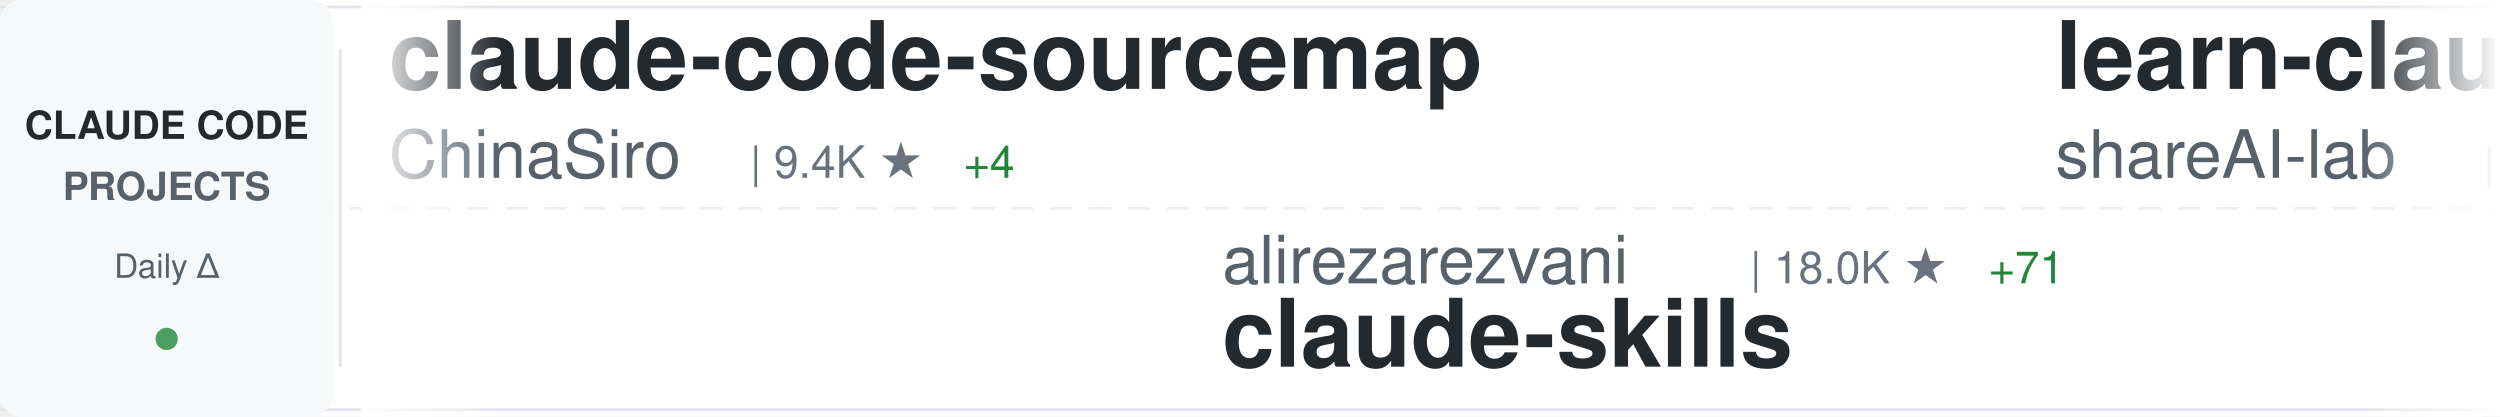
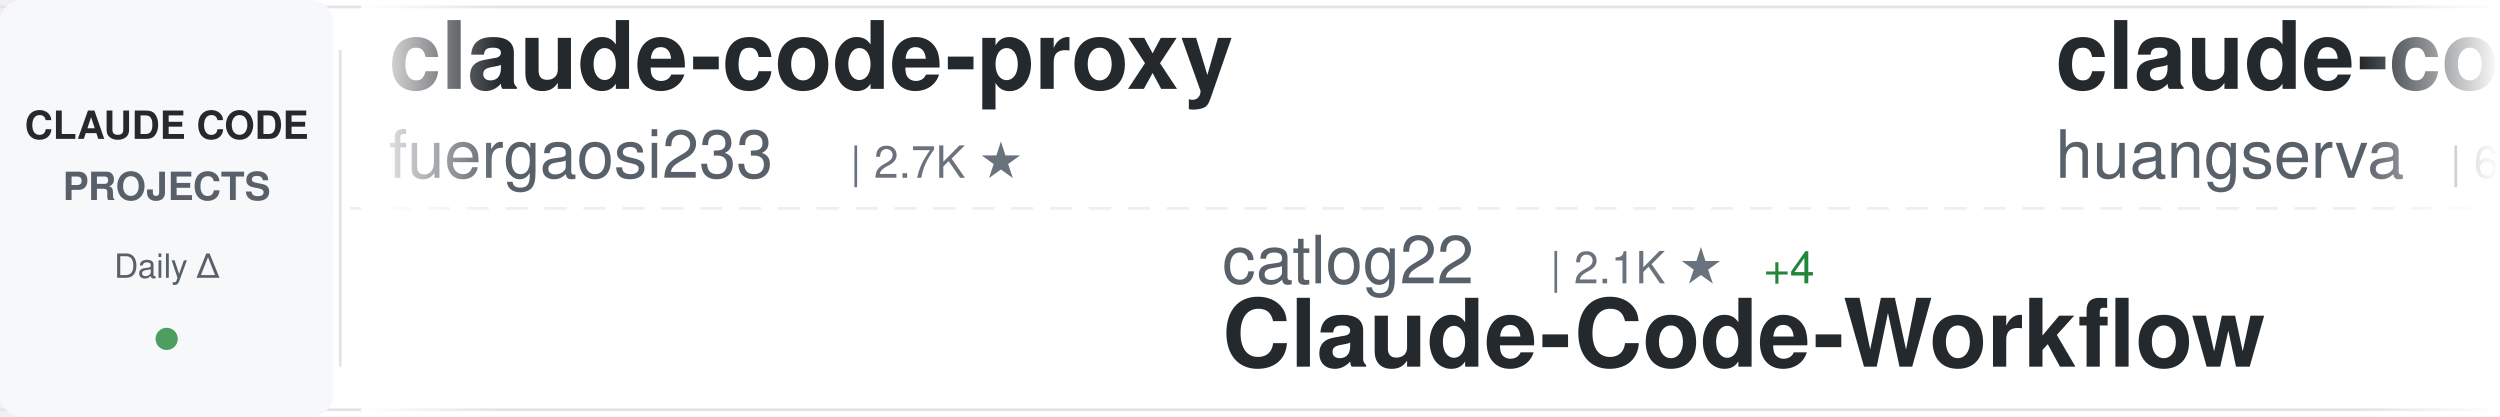
<svg xmlns="http://www.w3.org/2000/svg" width="900" height="150">
  <defs>
    <linearGradient id="awesomeLeftFade" x1="0%" y1="0%" x2="100%" y2="0%">
      <stop offset="0%" style="stop-color:#ffffff;stop-opacity:1" />
      <stop offset="100%" style="stop-color:#ffffff;stop-opacity:0" />
    </linearGradient>
    <linearGradient id="awesomeRightFade" x1="0%" y1="0%" x2="100%" y2="0%">
      <stop offset="0%" style="stop-color:#ffffff;stop-opacity:0" />
      <stop offset="100%" style="stop-color:#ffffff;stop-opacity:1" />
    </linearGradient>
  </defs>
  <rect width="900" height="150" fill="#ffffff" rx="8" />
  <rect x="0" y="2" width="900" height="1" fill="#e1e4e8" />
  <rect x="0" y="147" width="900" height="1" fill="#e1e4e8" />
  <line x1="0" y1="75" x2="900" y2="75" stroke="#e1e4e8" stroke-width="1" stroke-dasharray="8 6" opacity="0.6" />
  <rect x="0" y="0" width="120" height="150" fill="#f6f8fa" rx="8" />
  <text x="60" y="50" font-family="-apple-system, BlinkMacSystemFont, 'Segoe UI', Helvetica, Arial, sans-serif" font-size="14" font-weight="600" fill="#24292e" text-anchor="middle">CLAUDE CODE</text>
  <text x="60" y="72" font-family="-apple-system, BlinkMacSystemFont, 'Segoe UI', Helvetica, Arial, sans-serif" font-size="14" font-weight="600" fill="#586069" text-anchor="middle">PROJECTS</text>
  <text x="60" y="100" font-family="-apple-system, BlinkMacSystemFont, 'Segoe UI', Helvetica, Arial, sans-serif" font-size="12" font-weight="500" fill="#586069" text-anchor="middle">Daily Δ</text>
  <circle cx="60" cy="122" r="4" fill="#22863a" opacity="0.8" />
  <rect x="122" y="18" width="1" height="114" fill="#e1e4e8" />
  <clipPath id="awesomeTickerClip">
    <rect x="130" y="0" width="770" height="150" />
  </clipPath>
  <g clip-path="url(#awesomeTickerClip)">
    <g id="awesomeTickerItems">
      <animateTransform attributeName="transform" attributeType="XML" type="translate" from="0 0" to="-3000 0" dur="54s" repeatCount="indefinite" />
      <g transform="translate(0, 0)">
+         <text x="140" y="32" font-family="-apple-system, BlinkMacSystemFont, 'Segoe UI', Helvetica, Arial, sans-serif" font-size="34" font-weight="600" fill="#24292e">claude-code-proxy</text>
+         <text x="140" y="64" font-family="-apple-system, BlinkMacSystemFont, 'Segoe UI', Helvetica, Arial, sans-serif" font-size="24" font-weight="400" fill="#586069">fuergaosi233</text>
+         <text x="306" y="64" font-family="-apple-system, BlinkMacSystemFont, 'Segoe UI', Helvetica, Arial, sans-serif" font-size="16" font-weight="500" fill="#6a737d">| 2.7K ★</text>
+       </g>
+       <g transform="translate(300, 0)">
+         <text x="140" y="102" font-family="-apple-system, BlinkMacSystemFont, 'Segoe UI', Helvetica, Arial, sans-serif" font-size="24" font-weight="400" fill="#586069">catlog22</text>
+         <text x="258" y="102" font-family="-apple-system, BlinkMacSystemFont, 'Segoe UI', Helvetica, Arial, sans-serif" font-size="16" font-weight="500" fill="#6a737d">| 2.1K ★</text>
+         <text x="335" y="102" font-family="-apple-system, BlinkMacSystemFont, 'Segoe UI', Helvetica, Arial, sans-serif" font-size="16" font-weight="500" fill="#22863a"> +4</text>
+         <text x="140" y="132" font-family="-apple-system, BlinkMacSystemFont, 'Segoe UI', Helvetica, Arial, sans-serif" font-size="34" font-weight="600" fill="#24292e">Claude-Code-Workflow</text>
+       </g>
+       <g transform="translate(600, 0)">
+         <text x="140" y="32" font-family="-apple-system, BlinkMacSystemFont, 'Segoe UI', Helvetica, Arial, sans-serif" font-size="34" font-weight="600" fill="#24292e">claude-code-cli</text>
+         <text x="140" y="64" font-family="-apple-system, BlinkMacSystemFont, 'Segoe UI', Helvetica, Arial, sans-serif" font-size="24" font-weight="400" fill="#586069">huangserva</text>
+         <text x="282" y="64" font-family="-apple-system, BlinkMacSystemFont, 'Segoe UI', Helvetica, Arial, sans-serif" font-size="16" font-weight="500" fill="#6a737d">| 604 ★</text>
+       </g>
+       <g transform="translate(900, 0)">
+         <text x="140" y="102" font-family="-apple-system, BlinkMacSystemFont, 'Segoe UI', Helvetica, Arial, sans-serif" font-size="24" font-weight="400" fill="#586069">edmund-io</text>
+         <text x="270" y="102" font-family="-apple-system, BlinkMacSystemFont, 'Segoe UI', Helvetica, Arial, sans-serif" font-size="16" font-weight="500" fill="#6a737d">| 1.5K ★</text>
+         <text x="140" y="132" font-family="-apple-system, BlinkMacSystemFont, 'Segoe UI', Helvetica, Arial, sans-serif" font-size="34" font-weight="600" fill="#24292e">edmunds-claude-code</text>
+       </g>
+       <g transform="translate(1200, 0)">
+         <text x="140" y="32" font-family="-apple-system, BlinkMacSystemFont, 'Segoe UI', Helvetica, Arial, sans-serif" font-size="34" font-weight="600" fill="#24292e">my-claude-code-setup</text>
+         <text x="140" y="64" font-family="-apple-system, BlinkMacSystemFont, 'Segoe UI', Helvetica, Arial, sans-serif" font-size="24" font-weight="400" fill="#586069">centminmod</text>
+         <text x="282" y="64" font-family="-apple-system, BlinkMacSystemFont, 'Segoe UI', Helvetica, Arial, sans-serif" font-size="16" font-weight="500" fill="#6a737d">| 2.4K ★</text>
+         <text x="359" y="64" font-family="-apple-system, BlinkMacSystemFont, 'Segoe UI', Helvetica, Arial, sans-serif" font-size="16" font-weight="500" fill="#22863a"> +2</text>
+       </g>
+       <g transform="translate(1500, 0)">
+         <text x="140" y="102" font-family="-apple-system, BlinkMacSystemFont, 'Segoe UI', Helvetica, Arial, sans-serif" font-size="24" font-weight="400" fill="#586069">diet103</text>
+         <text x="246" y="102" font-family="-apple-system, BlinkMacSystemFont, 'Segoe UI', Helvetica, Arial, sans-serif" font-size="16" font-weight="500" fill="#6a737d">| 9.7K ★</text>
+         <text x="323" y="102" font-family="-apple-system, BlinkMacSystemFont, 'Segoe UI', Helvetica, Arial, sans-serif" font-size="16" font-weight="500" fill="#22863a"> +3</text>
+         <text x="140" y="132" font-family="-apple-system, BlinkMacSystemFont, 'Segoe UI', Helvetica, Arial, sans-serif" font-size="34" font-weight="600" fill="#24292e">claude-code-infrastructu...</text>
+       </g>
+       <g transform="translate(1800, 0)">
+         <text x="140" y="32" font-family="-apple-system, BlinkMacSystemFont, 'Segoe UI', Helvetica, Arial, sans-serif" font-size="34" font-weight="600" fill="#24292e">ECC</text>
+         <text x="140" y="64" font-family="-apple-system, BlinkMacSystemFont, 'Segoe UI', Helvetica, Arial, sans-serif" font-size="24" font-weight="400" fill="#586069">affaan-m</text>
+         <text x="258" y="64" font-family="-apple-system, BlinkMacSystemFont, 'Segoe UI', Helvetica, Arial, sans-serif" font-size="16" font-weight="500" fill="#6a737d">| 215.2K ★</text>
+         <text x="353" y="64" font-family="-apple-system, BlinkMacSystemFont, 'Segoe UI', Helvetica, Arial, sans-serif" font-size="16" font-weight="500" fill="#22863a"> +667</text>
+       </g>
+       <g transform="translate(2100, 0)">
+         <text x="140" y="102" font-family="-apple-system, BlinkMacSystemFont, 'Segoe UI', Helvetica, Arial, sans-serif" font-size="24" font-weight="400" fill="#586069">lorryjovens-hub</text>
+         <text x="342" y="102" font-family="-apple-system, BlinkMacSystemFont, 'Segoe UI', Helvetica, Arial, sans-serif" font-size="16" font-weight="500" fill="#6a737d">| 1.6K ★</text>
+         <text x="419" y="102" font-family="-apple-system, BlinkMacSystemFont, 'Segoe UI', Helvetica, Arial, sans-serif" font-size="16" font-weight="500" fill="#22863a"> +2</text>
+         <text x="140" y="132" font-family="-apple-system, BlinkMacSystemFont, 'Segoe UI', Helvetica, Arial, sans-serif" font-size="34" font-weight="600" fill="#24292e">claude-code-rust</text>
+       </g>
+       <g transform="translate(2400, 0)">
        <text x="140" y="32" font-family="-apple-system, BlinkMacSystemFont, 'Segoe UI', Helvetica, Arial, sans-serif" font-size="34" font-weight="600" fill="#24292e">claude-code-sourcemap</text>
        <text x="140" y="64" font-family="-apple-system, BlinkMacSystemFont, 'Segoe UI', Helvetica, Arial, sans-serif" font-size="24" font-weight="400" fill="#586069">ChinaSiro</text>
        <text x="270" y="64" font-family="-apple-system, BlinkMacSystemFont, 'Segoe UI', Helvetica, Arial, sans-serif" font-size="16" font-weight="500" fill="#6a737d">| 9.4K ★</text>
        <text x="347" y="64" font-family="-apple-system, BlinkMacSystemFont, 'Segoe UI', Helvetica, Arial, sans-serif" font-size="16" font-weight="500" fill="#22863a"> +4</text>
      </g>
-       <g transform="translate(300, 0)">
-         <text x="140" y="102" font-family="-apple-system, BlinkMacSystemFont, 'Segoe UI', Helvetica, Arial, sans-serif" font-size="24" font-weight="400" fill="#586069">alirezarezvani</text>
-         <text x="330" y="102" font-family="-apple-system, BlinkMacSystemFont, 'Segoe UI', Helvetica, Arial, sans-serif" font-size="16" font-weight="500" fill="#6a737d">| 18.0K ★</text>
-         <text x="416" y="102" font-family="-apple-system, BlinkMacSystemFont, 'Segoe UI', Helvetica, Arial, sans-serif" font-size="16" font-weight="500" fill="#22863a"> +71</text>
-         <text x="140" y="132" font-family="-apple-system, BlinkMacSystemFont, 'Segoe UI', Helvetica, Arial, sans-serif" font-size="34" font-weight="600" fill="#24292e">claude-skills</text>
-       </g>
-       <g transform="translate(600, 0)">
-         <text x="140" y="32" font-family="-apple-system, BlinkMacSystemFont, 'Segoe UI', Helvetica, Arial, sans-serif" font-size="34" font-weight="600" fill="#24292e">learn-claude-code</text>
-         <text x="140" y="64" font-family="-apple-system, BlinkMacSystemFont, 'Segoe UI', Helvetica, Arial, sans-serif" font-size="24" font-weight="400" fill="#586069">shareAI-lab</text>
-         <text x="294" y="64" font-family="-apple-system, BlinkMacSystemFont, 'Segoe UI', Helvetica, Arial, sans-serif" font-size="16" font-weight="500" fill="#6a737d">| 66.4K ★</text>
-         <text x="380" y="64" font-family="-apple-system, BlinkMacSystemFont, 'Segoe UI', Helvetica, Arial, sans-serif" font-size="16" font-weight="500" fill="#22863a"> +101</text>
-       </g>
-       <g transform="translate(900, 0)">
-         <text x="140" y="102" font-family="-apple-system, BlinkMacSystemFont, 'Segoe UI', Helvetica, Arial, sans-serif" font-size="24" font-weight="400" fill="#586069">Njengah</text>
-         <text x="246" y="102" font-family="-apple-system, BlinkMacSystemFont, 'Segoe UI', Helvetica, Arial, sans-serif" font-size="16" font-weight="500" fill="#6a737d">| 1.8K ★</text>
-         <text x="323" y="102" font-family="-apple-system, BlinkMacSystemFont, 'Segoe UI', Helvetica, Arial, sans-serif" font-size="16" font-weight="500" fill="#22863a"> +6</text>
-         <text x="140" y="132" font-family="-apple-system, BlinkMacSystemFont, 'Segoe UI', Helvetica, Arial, sans-serif" font-size="34" font-weight="600" fill="#24292e">claude-code-cheat-sheet</text>
-       </g>
-       <g transform="translate(1200, 0)">
-         <text x="140" y="32" font-family="-apple-system, BlinkMacSystemFont, 'Segoe UI', Helvetica, Arial, sans-serif" font-size="34" font-weight="600" fill="#24292e">ECC</text>
-         <text x="140" y="64" font-family="-apple-system, BlinkMacSystemFont, 'Segoe UI', Helvetica, Arial, sans-serif" font-size="24" font-weight="400" fill="#586069">affaan-m</text>
-         <text x="258" y="64" font-family="-apple-system, BlinkMacSystemFont, 'Segoe UI', Helvetica, Arial, sans-serif" font-size="16" font-weight="500" fill="#6a737d">| 215.1K ★</text>
-         <text x="353" y="64" font-family="-apple-system, BlinkMacSystemFont, 'Segoe UI', Helvetica, Arial, sans-serif" font-size="16" font-weight="500" fill="#22863a"> +671</text>
-       </g>
-       <g transform="translate(1500, 0)">
-         <text x="140" y="102" font-family="-apple-system, BlinkMacSystemFont, 'Segoe UI', Helvetica, Arial, sans-serif" font-size="24" font-weight="400" fill="#586069">AICoderTudou</text>
-         <text x="306" y="102" font-family="-apple-system, BlinkMacSystemFont, 'Segoe UI', Helvetica, Arial, sans-serif" font-size="16" font-weight="500" fill="#6a737d">| 500 ★</text>
-         <text x="140" y="132" font-family="-apple-system, BlinkMacSystemFont, 'Segoe UI', Helvetica, Arial, sans-serif" font-size="34" font-weight="600" fill="#24292e">claude-code-tudou</text>
-       </g>
-       <g transform="translate(1800, 0)">
-         <text x="140" y="32" font-family="-apple-system, BlinkMacSystemFont, 'Segoe UI', Helvetica, Arial, sans-serif" font-size="34" font-weight="600" fill="#24292e">claude-code-hub</text>
-         <text x="140" y="64" font-family="-apple-system, BlinkMacSystemFont, 'Segoe UI', Helvetica, Arial, sans-serif" font-size="24" font-weight="400" fill="#586069">ding113</text>
-         <text x="246" y="64" font-family="-apple-system, BlinkMacSystemFont, 'Segoe UI', Helvetica, Arial, sans-serif" font-size="16" font-weight="500" fill="#6a737d">| 3.1K ★</text>
-         <text x="323" y="64" font-family="-apple-system, BlinkMacSystemFont, 'Segoe UI', Helvetica, Arial, sans-serif" font-size="16" font-weight="500" fill="#22863a"> +11</text>
-       </g>
-       <g transform="translate(2100, 0)">
-         <text x="140" y="102" font-family="-apple-system, BlinkMacSystemFont, 'Segoe UI', Helvetica, Arial, sans-serif" font-size="24" font-weight="400" fill="#586069">pedrohcgs</text>
-         <text x="270" y="102" font-family="-apple-system, BlinkMacSystemFont, 'Segoe UI', Helvetica, Arial, sans-serif" font-size="16" font-weight="500" fill="#6a737d">| 1.3K ★</text>
-         <text x="347" y="102" font-family="-apple-system, BlinkMacSystemFont, 'Segoe UI', Helvetica, Arial, sans-serif" font-size="16" font-weight="500" fill="#22863a"> +2</text>
-         <text x="140" y="132" font-family="-apple-system, BlinkMacSystemFont, 'Segoe UI', Helvetica, Arial, sans-serif" font-size="34" font-weight="600" fill="#24292e">claude-code-my-workflow</text>
-       </g>
-       <g transform="translate(2400, 0)">
-         <text x="140" y="32" font-family="-apple-system, BlinkMacSystemFont, 'Segoe UI', Helvetica, Arial, sans-serif" font-size="34" font-weight="600" fill="#24292e">claude-code-pm-course</text>
-         <text x="140" y="64" font-family="-apple-system, BlinkMacSystemFont, 'Segoe UI', Helvetica, Arial, sans-serif" font-size="24" font-weight="400" fill="#586069">carlvellotti</text>
-         <text x="306" y="64" font-family="-apple-system, BlinkMacSystemFont, 'Segoe UI', Helvetica, Arial, sans-serif" font-size="16" font-weight="500" fill="#6a737d">| 2.1K ★</text>
-       </g>
      <g transform="translate(2700, 0)">
-         <text x="140" y="102" font-family="-apple-system, BlinkMacSystemFont, 'Segoe UI', Helvetica, Arial, sans-serif" font-size="24" font-weight="400" fill="#586069">feiskyer</text>
-         <text x="258" y="102" font-family="-apple-system, BlinkMacSystemFont, 'Segoe UI', Helvetica, Arial, sans-serif" font-size="16" font-weight="500" fill="#6a737d">| 1.6K ★</text>
-         <text x="335" y="102" font-family="-apple-system, BlinkMacSystemFont, 'Segoe UI', Helvetica, Arial, sans-serif" font-size="16" font-weight="500" fill="#22863a"> +1</text>
-         <text x="140" y="132" font-family="-apple-system, BlinkMacSystemFont, 'Segoe UI', Helvetica, Arial, sans-serif" font-size="34" font-weight="600" fill="#24292e">claude-code-settings</text>
+         <text x="140" y="102" font-family="-apple-system, BlinkMacSystemFont, 'Segoe UI', Helvetica, Arial, sans-serif" font-size="24" font-weight="400" fill="#586069">KPR111</text>
+         <text x="234" y="102" font-family="-apple-system, BlinkMacSystemFont, 'Segoe UI', Helvetica, Arial, sans-serif" font-size="16" font-weight="500" fill="#6a737d">| 18 ★</text>
+         <text x="140" y="132" font-family="-apple-system, BlinkMacSystemFont, 'Segoe UI', Helvetica, Arial, sans-serif" font-size="34" font-weight="600" fill="#24292e">Claude-Code</text>
      </g>
      <g transform="translate(3000, 0)">
-         <text x="140" y="32" font-family="-apple-system, BlinkMacSystemFont, 'Segoe UI', Helvetica, Arial, sans-serif" font-size="34" font-weight="600" fill="#24292e">claude-code-sourcemap</text>
-         <text x="140" y="64" font-family="-apple-system, BlinkMacSystemFont, 'Segoe UI', Helvetica, Arial, sans-serif" font-size="24" font-weight="400" fill="#586069">ChinaSiro</text>
-         <text x="270" y="64" font-family="-apple-system, BlinkMacSystemFont, 'Segoe UI', Helvetica, Arial, sans-serif" font-size="16" font-weight="500" fill="#6a737d">| 9.4K ★</text>
-         <text x="347" y="64" font-family="-apple-system, BlinkMacSystemFont, 'Segoe UI', Helvetica, Arial, sans-serif" font-size="16" font-weight="500" fill="#22863a"> +4</text>
+         <text x="140" y="32" font-family="-apple-system, BlinkMacSystemFont, 'Segoe UI', Helvetica, Arial, sans-serif" font-size="34" font-weight="600" fill="#24292e">claude-code-proxy</text>
+         <text x="140" y="64" font-family="-apple-system, BlinkMacSystemFont, 'Segoe UI', Helvetica, Arial, sans-serif" font-size="24" font-weight="400" fill="#586069">fuergaosi233</text>
+         <text x="306" y="64" font-family="-apple-system, BlinkMacSystemFont, 'Segoe UI', Helvetica, Arial, sans-serif" font-size="16" font-weight="500" fill="#6a737d">| 2.7K ★</text>
      </g>
      <g transform="translate(3300, 0)">
-         <text x="140" y="102" font-family="-apple-system, BlinkMacSystemFont, 'Segoe UI', Helvetica, Arial, sans-serif" font-size="24" font-weight="400" fill="#586069">alirezarezvani</text>
-         <text x="330" y="102" font-family="-apple-system, BlinkMacSystemFont, 'Segoe UI', Helvetica, Arial, sans-serif" font-size="16" font-weight="500" fill="#6a737d">| 18.0K ★</text>
-         <text x="416" y="102" font-family="-apple-system, BlinkMacSystemFont, 'Segoe UI', Helvetica, Arial, sans-serif" font-size="16" font-weight="500" fill="#22863a"> +71</text>
-         <text x="140" y="132" font-family="-apple-system, BlinkMacSystemFont, 'Segoe UI', Helvetica, Arial, sans-serif" font-size="34" font-weight="600" fill="#24292e">claude-skills</text>
+         <text x="140" y="102" font-family="-apple-system, BlinkMacSystemFont, 'Segoe UI', Helvetica, Arial, sans-serif" font-size="24" font-weight="400" fill="#586069">catlog22</text>
+         <text x="258" y="102" font-family="-apple-system, BlinkMacSystemFont, 'Segoe UI', Helvetica, Arial, sans-serif" font-size="16" font-weight="500" fill="#6a737d">| 2.1K ★</text>
+         <text x="335" y="102" font-family="-apple-system, BlinkMacSystemFont, 'Segoe UI', Helvetica, Arial, sans-serif" font-size="16" font-weight="500" fill="#22863a"> +4</text>
+         <text x="140" y="132" font-family="-apple-system, BlinkMacSystemFont, 'Segoe UI', Helvetica, Arial, sans-serif" font-size="34" font-weight="600" fill="#24292e">Claude-Code-Workflow</text>
      </g>
      <g transform="translate(3600, 0)">
-         <text x="140" y="32" font-family="-apple-system, BlinkMacSystemFont, 'Segoe UI', Helvetica, Arial, sans-serif" font-size="34" font-weight="600" fill="#24292e">learn-claude-code</text>
-         <text x="140" y="64" font-family="-apple-system, BlinkMacSystemFont, 'Segoe UI', Helvetica, Arial, sans-serif" font-size="24" font-weight="400" fill="#586069">shareAI-lab</text>
-         <text x="294" y="64" font-family="-apple-system, BlinkMacSystemFont, 'Segoe UI', Helvetica, Arial, sans-serif" font-size="16" font-weight="500" fill="#6a737d">| 66.4K ★</text>
-         <text x="380" y="64" font-family="-apple-system, BlinkMacSystemFont, 'Segoe UI', Helvetica, Arial, sans-serif" font-size="16" font-weight="500" fill="#22863a"> +101</text>
+         <text x="140" y="32" font-family="-apple-system, BlinkMacSystemFont, 'Segoe UI', Helvetica, Arial, sans-serif" font-size="34" font-weight="600" fill="#24292e">claude-code-cli</text>
+         <text x="140" y="64" font-family="-apple-system, BlinkMacSystemFont, 'Segoe UI', Helvetica, Arial, sans-serif" font-size="24" font-weight="400" fill="#586069">huangserva</text>
+         <text x="282" y="64" font-family="-apple-system, BlinkMacSystemFont, 'Segoe UI', Helvetica, Arial, sans-serif" font-size="16" font-weight="500" fill="#6a737d">| 604 ★</text>
      </g>
      <g transform="translate(3900, 0)">
-         <text x="140" y="102" font-family="-apple-system, BlinkMacSystemFont, 'Segoe UI', Helvetica, Arial, sans-serif" font-size="24" font-weight="400" fill="#586069">Njengah</text>
-         <text x="246" y="102" font-family="-apple-system, BlinkMacSystemFont, 'Segoe UI', Helvetica, Arial, sans-serif" font-size="16" font-weight="500" fill="#6a737d">| 1.8K ★</text>
-         <text x="323" y="102" font-family="-apple-system, BlinkMacSystemFont, 'Segoe UI', Helvetica, Arial, sans-serif" font-size="16" font-weight="500" fill="#22863a"> +6</text>
-         <text x="140" y="132" font-family="-apple-system, BlinkMacSystemFont, 'Segoe UI', Helvetica, Arial, sans-serif" font-size="34" font-weight="600" fill="#24292e">claude-code-cheat-sheet</text>
+         <text x="140" y="102" font-family="-apple-system, BlinkMacSystemFont, 'Segoe UI', Helvetica, Arial, sans-serif" font-size="24" font-weight="400" fill="#586069">edmund-io</text>
+         <text x="270" y="102" font-family="-apple-system, BlinkMacSystemFont, 'Segoe UI', Helvetica, Arial, sans-serif" font-size="16" font-weight="500" fill="#6a737d">| 1.5K ★</text>
+         <text x="140" y="132" font-family="-apple-system, BlinkMacSystemFont, 'Segoe UI', Helvetica, Arial, sans-serif" font-size="34" font-weight="600" fill="#24292e">edmunds-claude-code</text>
      </g>
    </g>
  </g>
  <rect x="130" y="0" width="50" height="150" fill="url(#awesomeLeftFade)" />
  <rect x="850" y="0" width="50" height="150" fill="url(#awesomeRightFade)" />
</svg>
